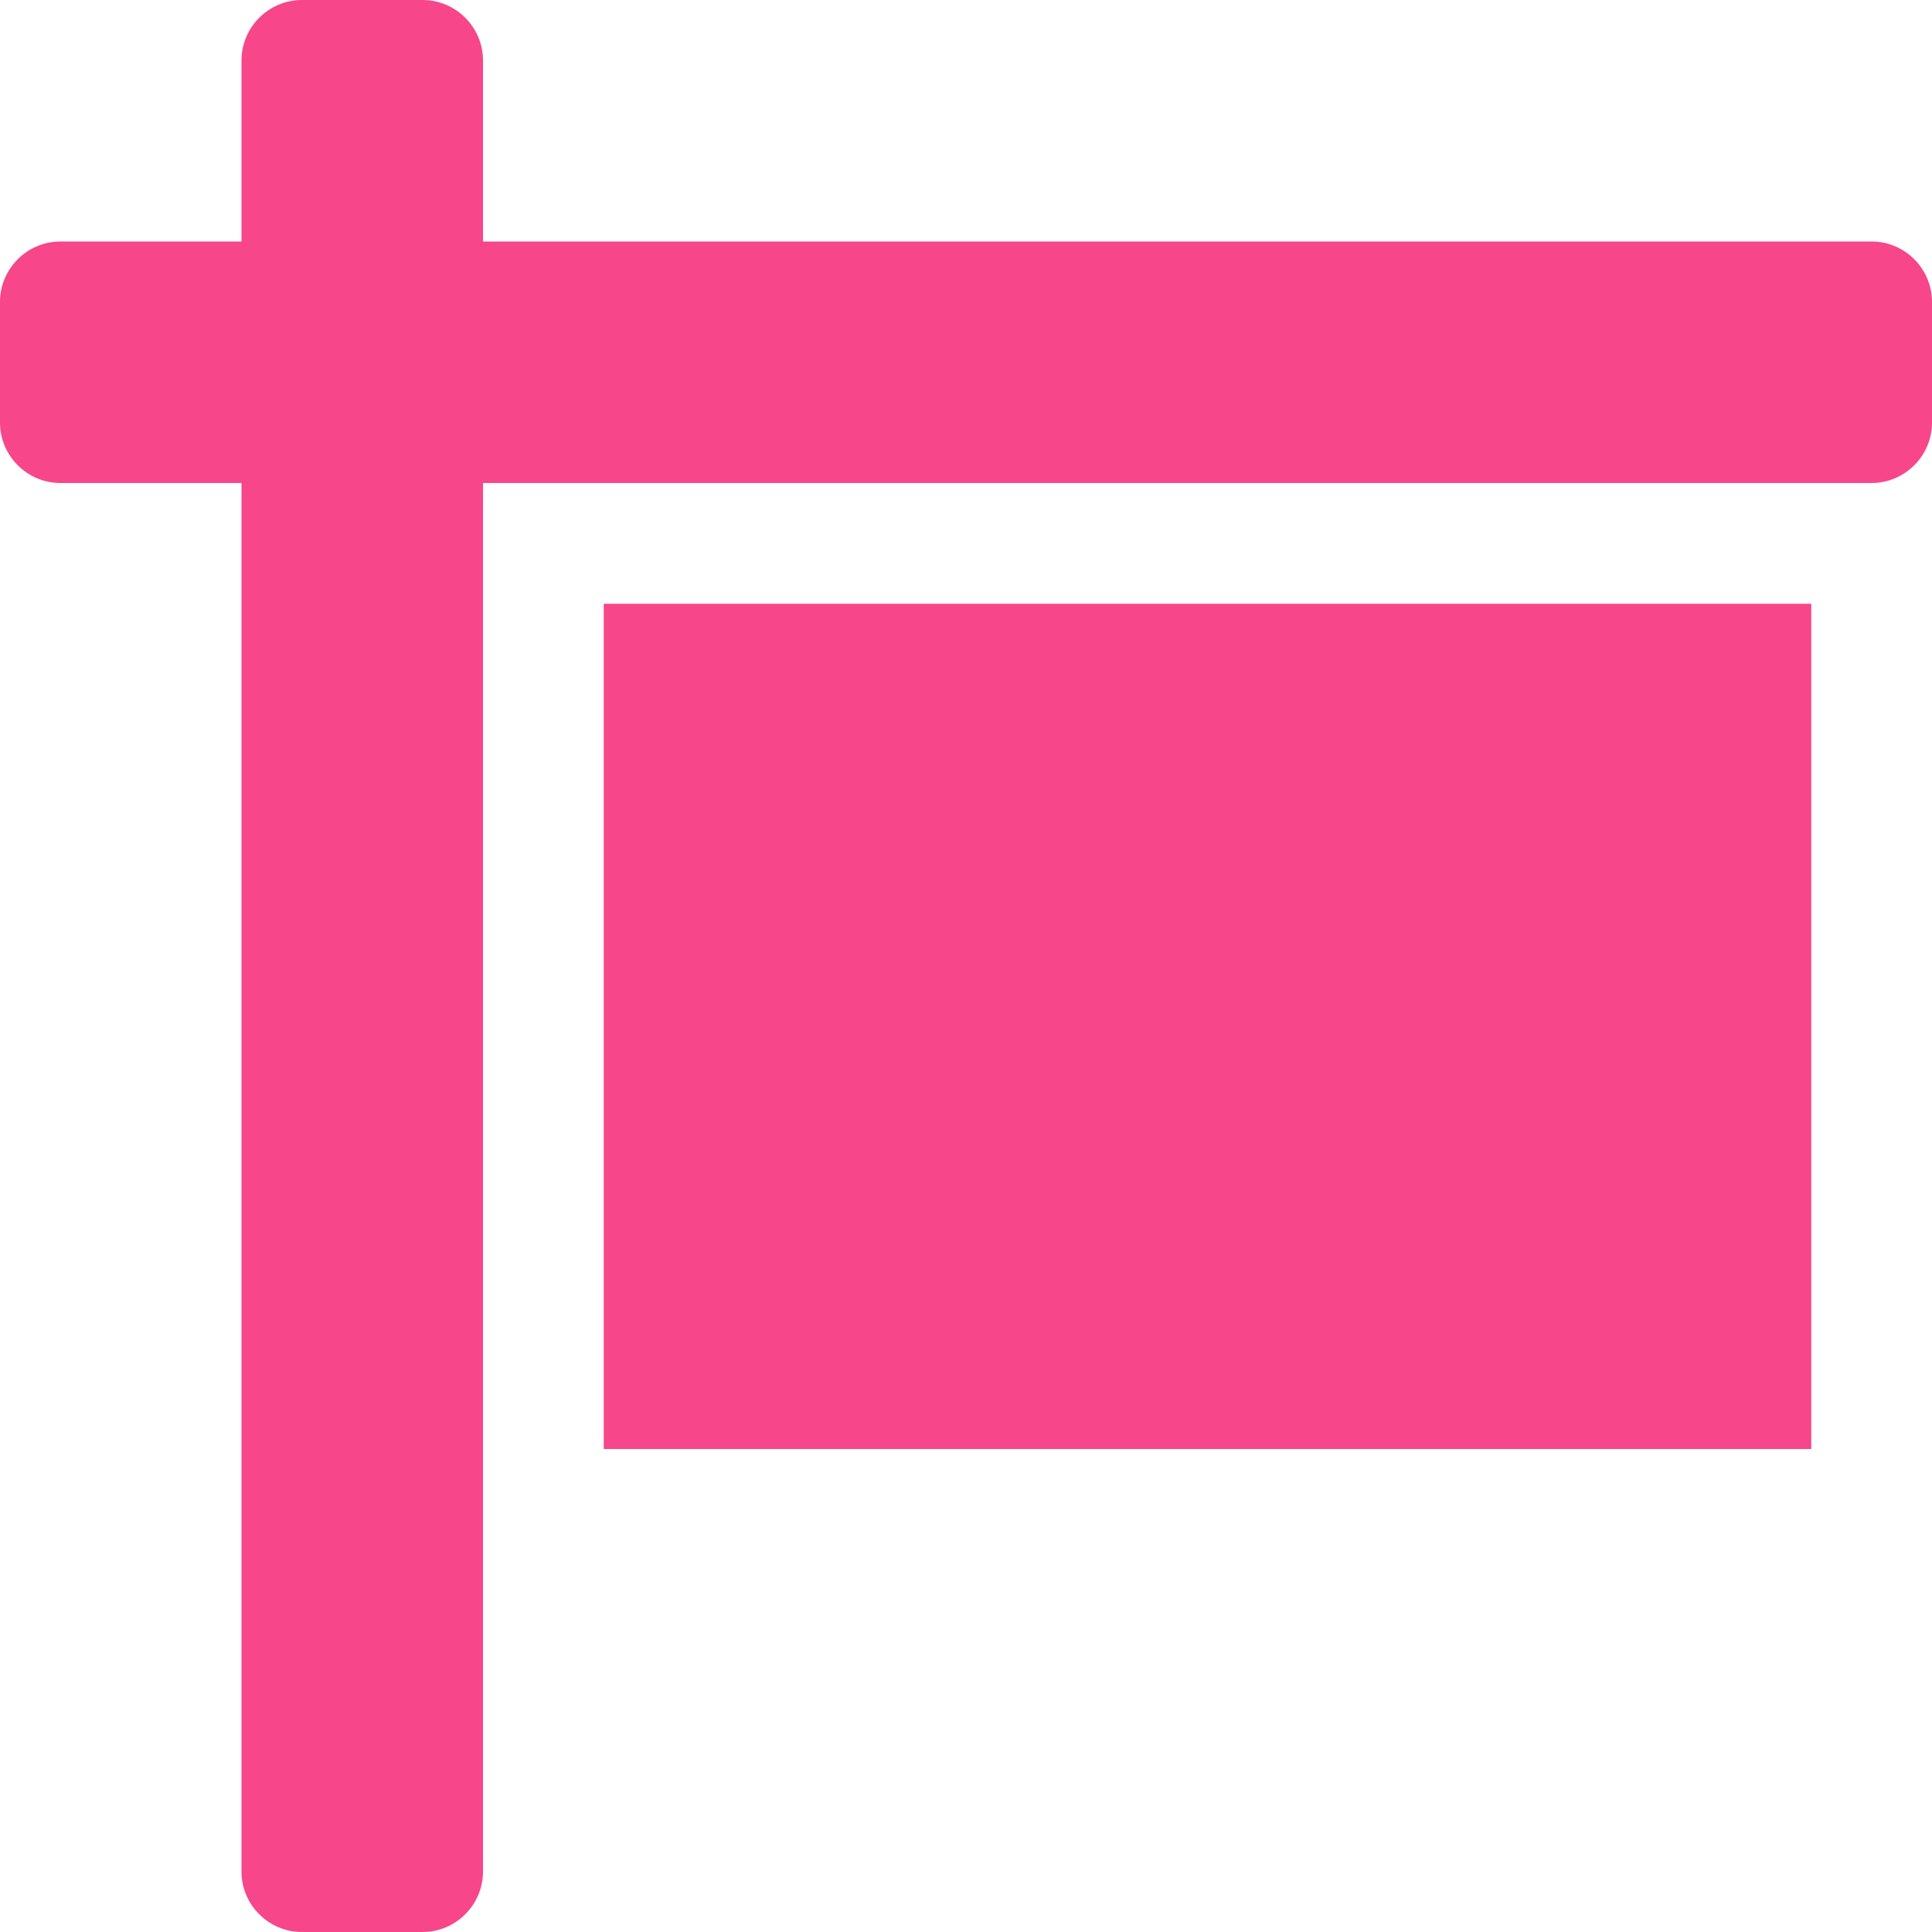
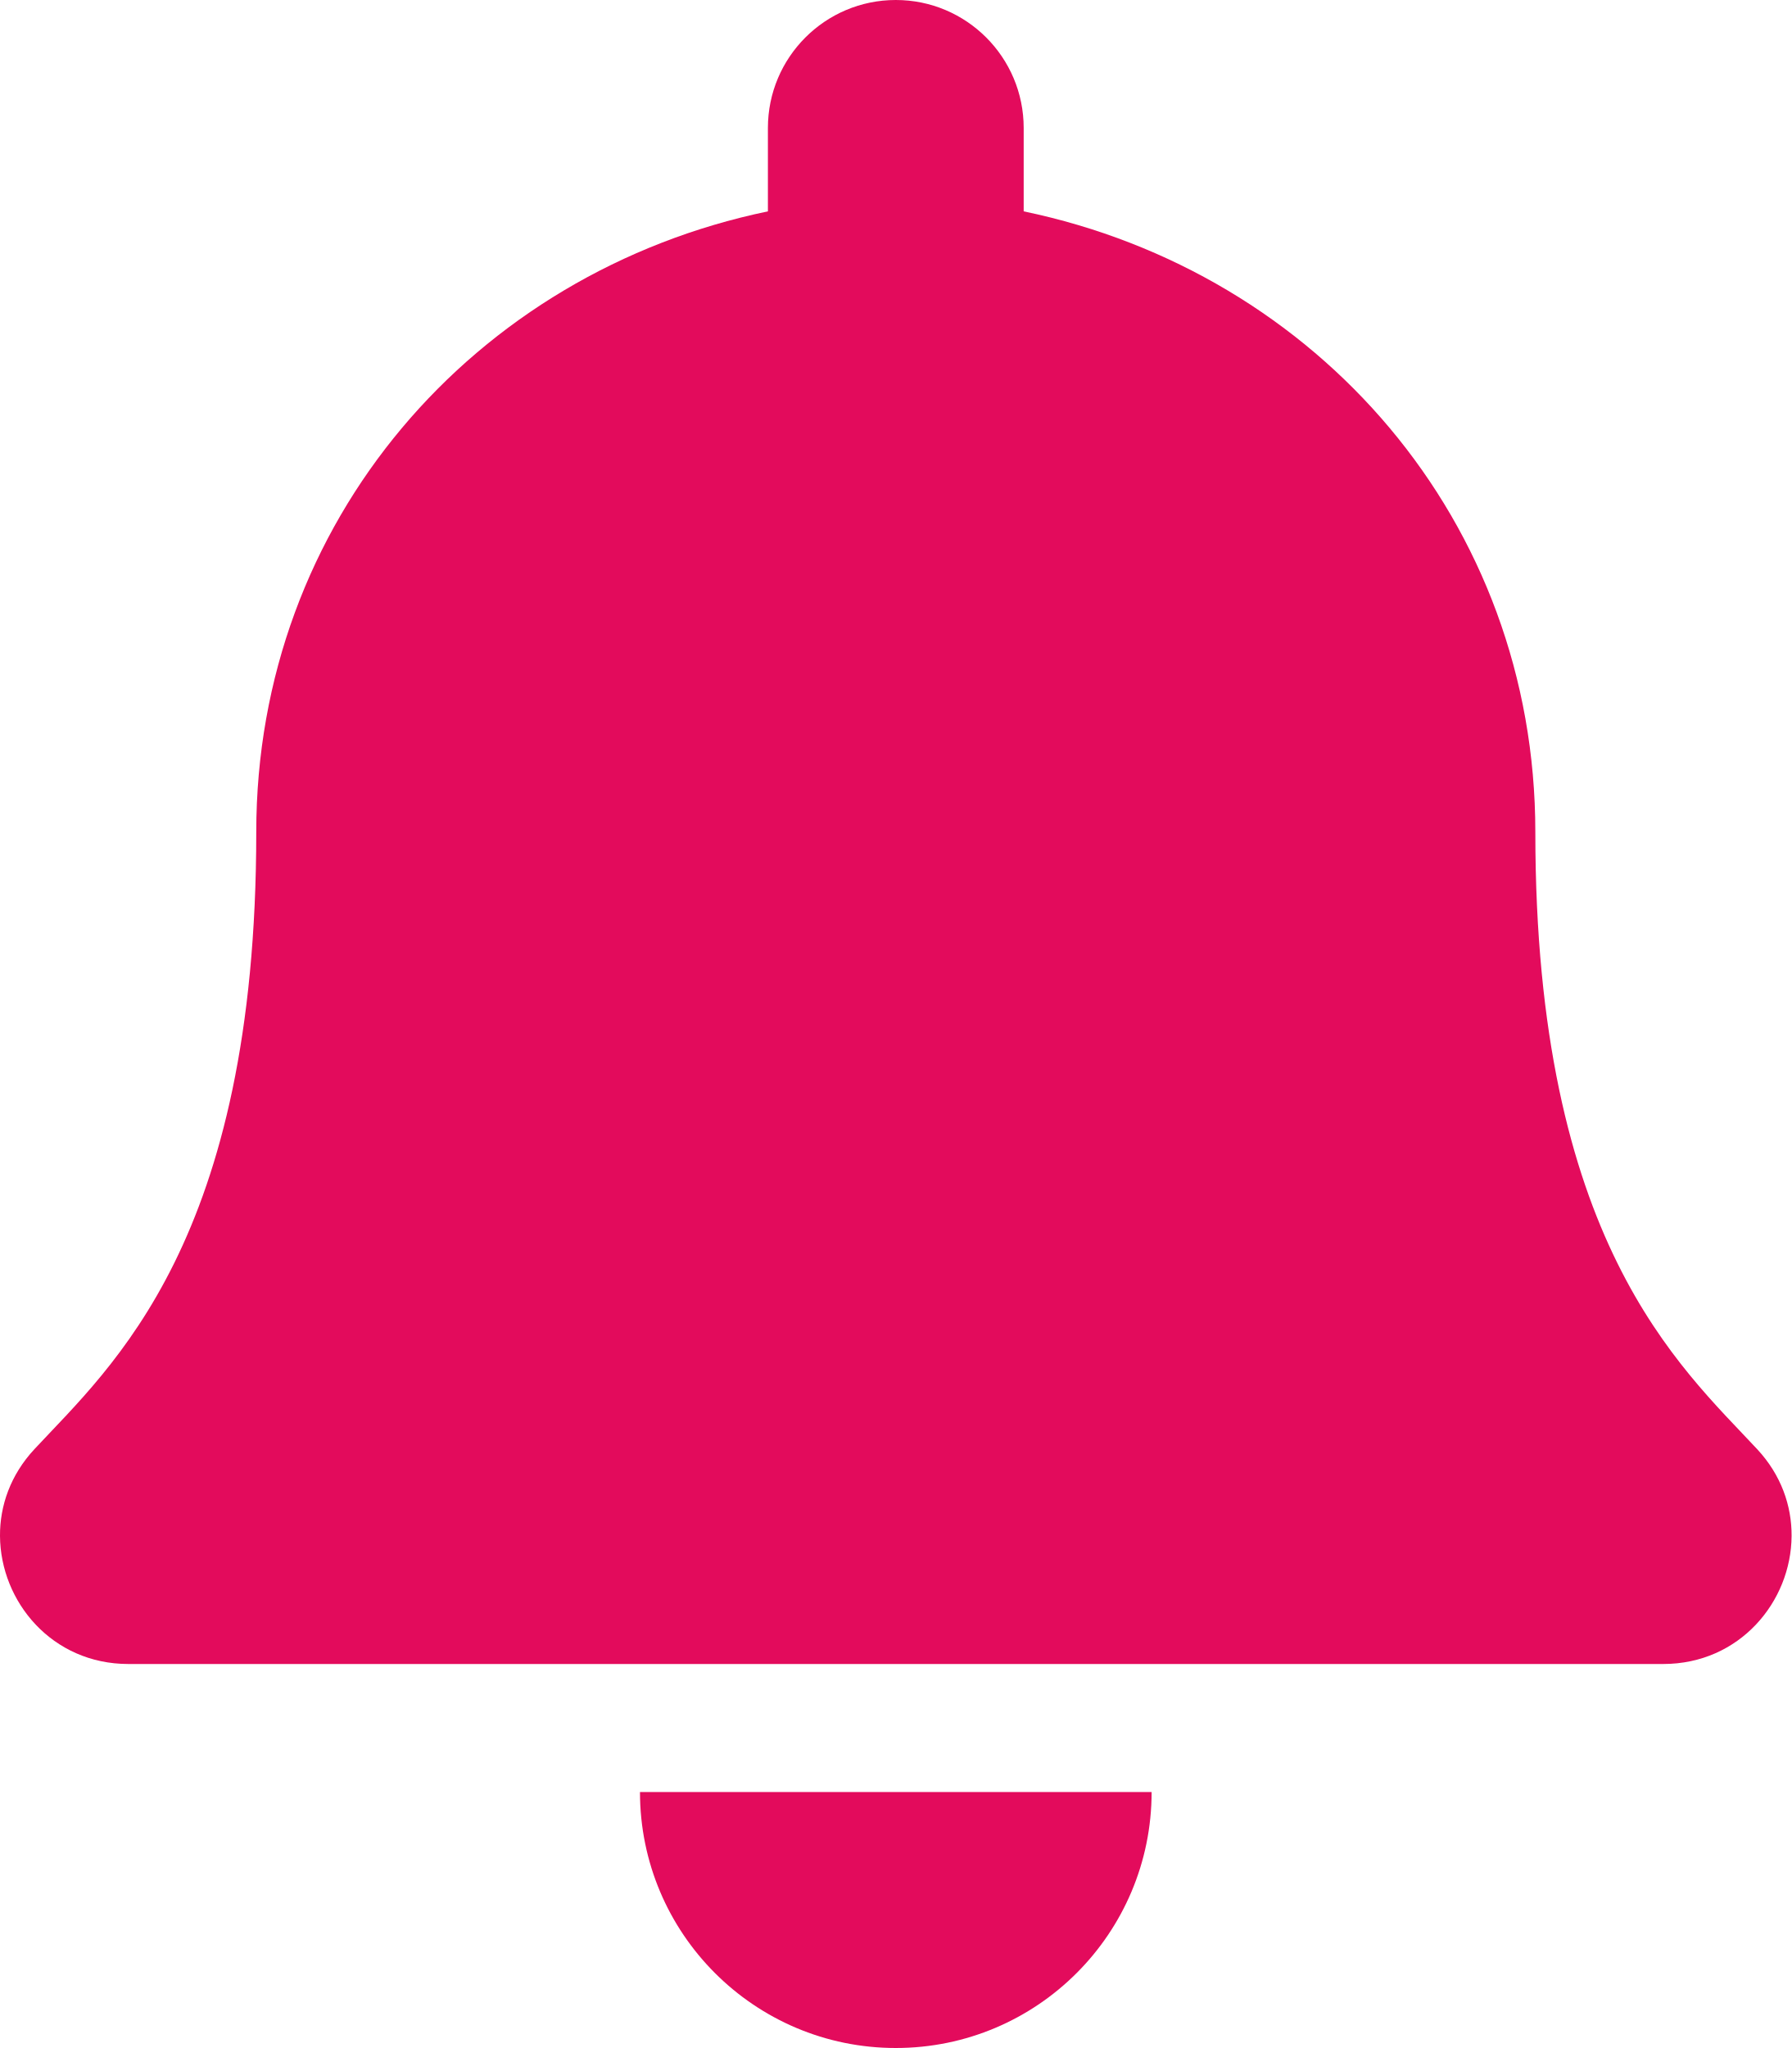
- <svg xmlns="http://www.w3.org/2000/svg" style="fill:#F7468A;" viewBox="0 0 512 512">
-   <path d="M496 64H128V16c0-8.8-7.2-16-16-16H80c-8.8 0-16 7.2-16 16v48H16C7.2 64 0 71.2 0 80v32c0 8.8 7.2 16 16 16h48v368c0 8.8 7.2 16 16 16h32c8.8 0 16-7.2 16-16V128h368c8.8 0 16-7.2 16-16V80c0-8.8-7.2-16-16-16zM160 384h320V160H160v224z" />
+ <svg xmlns="http://www.w3.org/2000/svg" style="fill:#E30B5C;" viewBox="0 0 448 512">
+   <path d="M224 512c35.32 0 63.97-28.65 63.97-64H160.03c0 35.35 28.65 64 63.97 64zm215.39-149.71c-19.32-20.76-55.47-51.99-55.47-154.29 0-77.7-54.48-139.9-127.94-155.16V32c0-17.67-14.32-32-31.98-32s-31.98 14.33-31.98 32v20.84C118.56 68.1 64.08 130.3 64.08 208c0 102.3-36.15 133.53-55.47 154.29-6 6.45-8.66 14.16-8.61 21.71.11 16.4 12.98 32 32.1 32h383.8c19.12 0 32-15.6 32.1-32 .05-7.55-2.61-15.27-8.61-21.71z" />
</svg>
